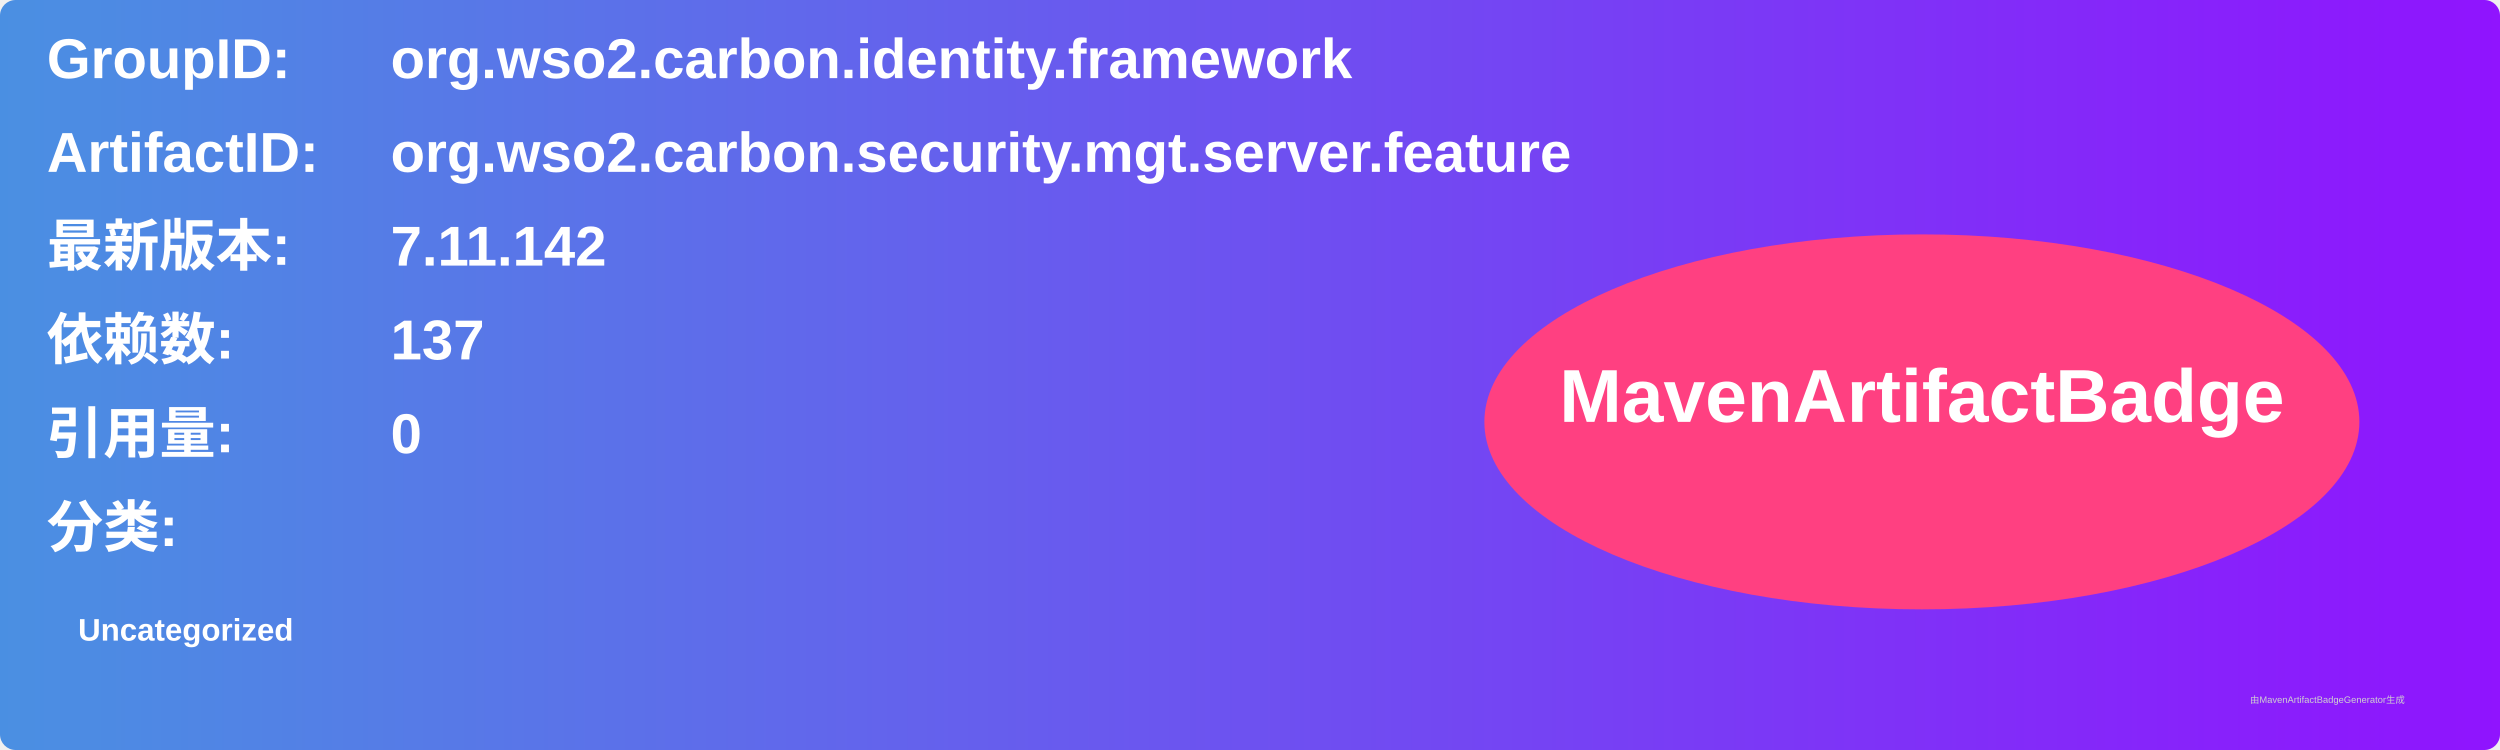
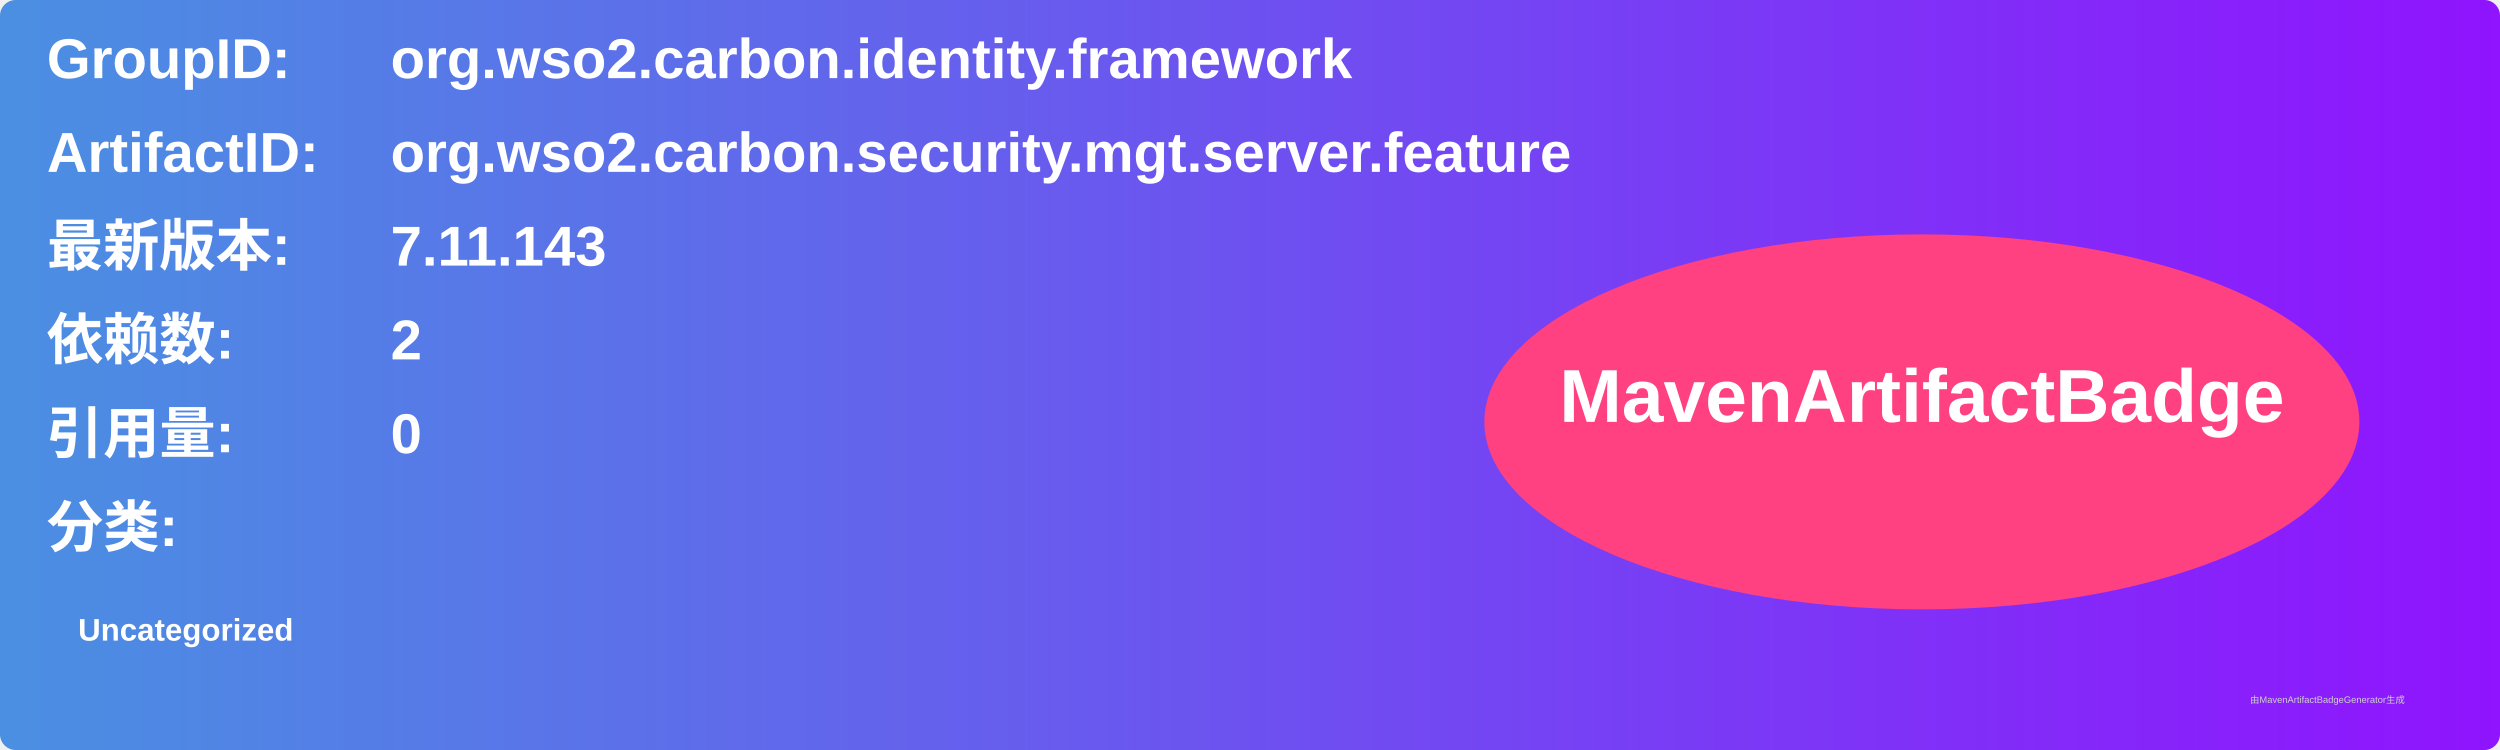
<svg xmlns="http://www.w3.org/2000/svg" width="800" height="240" viewBox="0 0 800 240">
  <linearGradient id="grad" x1="0%" y1="0%" x2="100%" y2="0%">
    <stop offset="0%" stop-color="#4a90e2" />
    <stop offset="100%" stop-color="#9013fe" />
  </linearGradient>
  <rect width="100%" height="100%" rx="5" ry="5" fill="url(#grad)" />
  <g transform="translate(15, 15)">
    <text x="0" y="10" font-family="Arial" font-size="18" fill="white" font-weight="bold" width="260">GroupID:</text>
    <text x="110" y="10" font-family="Arial" font-size="18" fill="white" font-weight="bold" width="460">org.wso2.carbon.identity.framework</text>
    <text x="0" y="40" font-family="Arial" font-size="18" fill="white" font-weight="bold" width="260">ArtifactID:</text>
    <text x="110" y="40" font-family="Arial" font-size="18" fill="white" font-weight="bold" width="460">org.wso2.carbon.security.mgt.server.feature</text>
    <text x="0" y="70" font-family="Arial" font-size="18" fill="white" font-weight="bold">最新版本:</text>
    <text x="110" y="70" font-family="Arial" font-size="18" fill="white" font-weight="bold">
-       <tspan font-weight="bold">7.11.142</tspan>
+       <tspan font-weight="bold">7.11.143</tspan>
    </text>
    <text x="0" y="100" font-family="Arial" font-size="18" fill="white" font-weight="bold">依赖数: </text>
    <text x="110" y="100" font-family="Arial" font-size="18" fill="white">
-       <tspan font-weight="bold">137</tspan>
+       <tspan font-weight="bold">2</tspan>
    </text>
    <text x="0" y="130" font-family="Arial" font-size="18" fill="white" font-weight="bold">引用量: </text>
    <text x="110" y="130" font-family="Arial" font-size="18" fill="white">
      <tspan font-weight="bold">0</tspan>
    </text>
    <text x="0" y="160" font-family="Arial" font-size="18" fill="white" font-weight="bold">分类:</text>
    <text x="10" y="190" font-family="Arial" font-size="10" fill="white">
      <tspan font-weight="bold">Uncategorized</tspan>
    </text>
    <ellipse cx="600" cy="120" rx="140" ry="60" fill="#ff4081" />
    <text x="600" y="120" text-anchor="middle" font-family="Arial" font-size="24" fill="white" font-weight="bold">MavenArtifactBadge</text>
  </g>
  <text x="720" y="225" font-family="Arial" font-size="3" fill="#d0d0d0">由MavenArtifactBadgeGenerator生成</text>
</svg>
